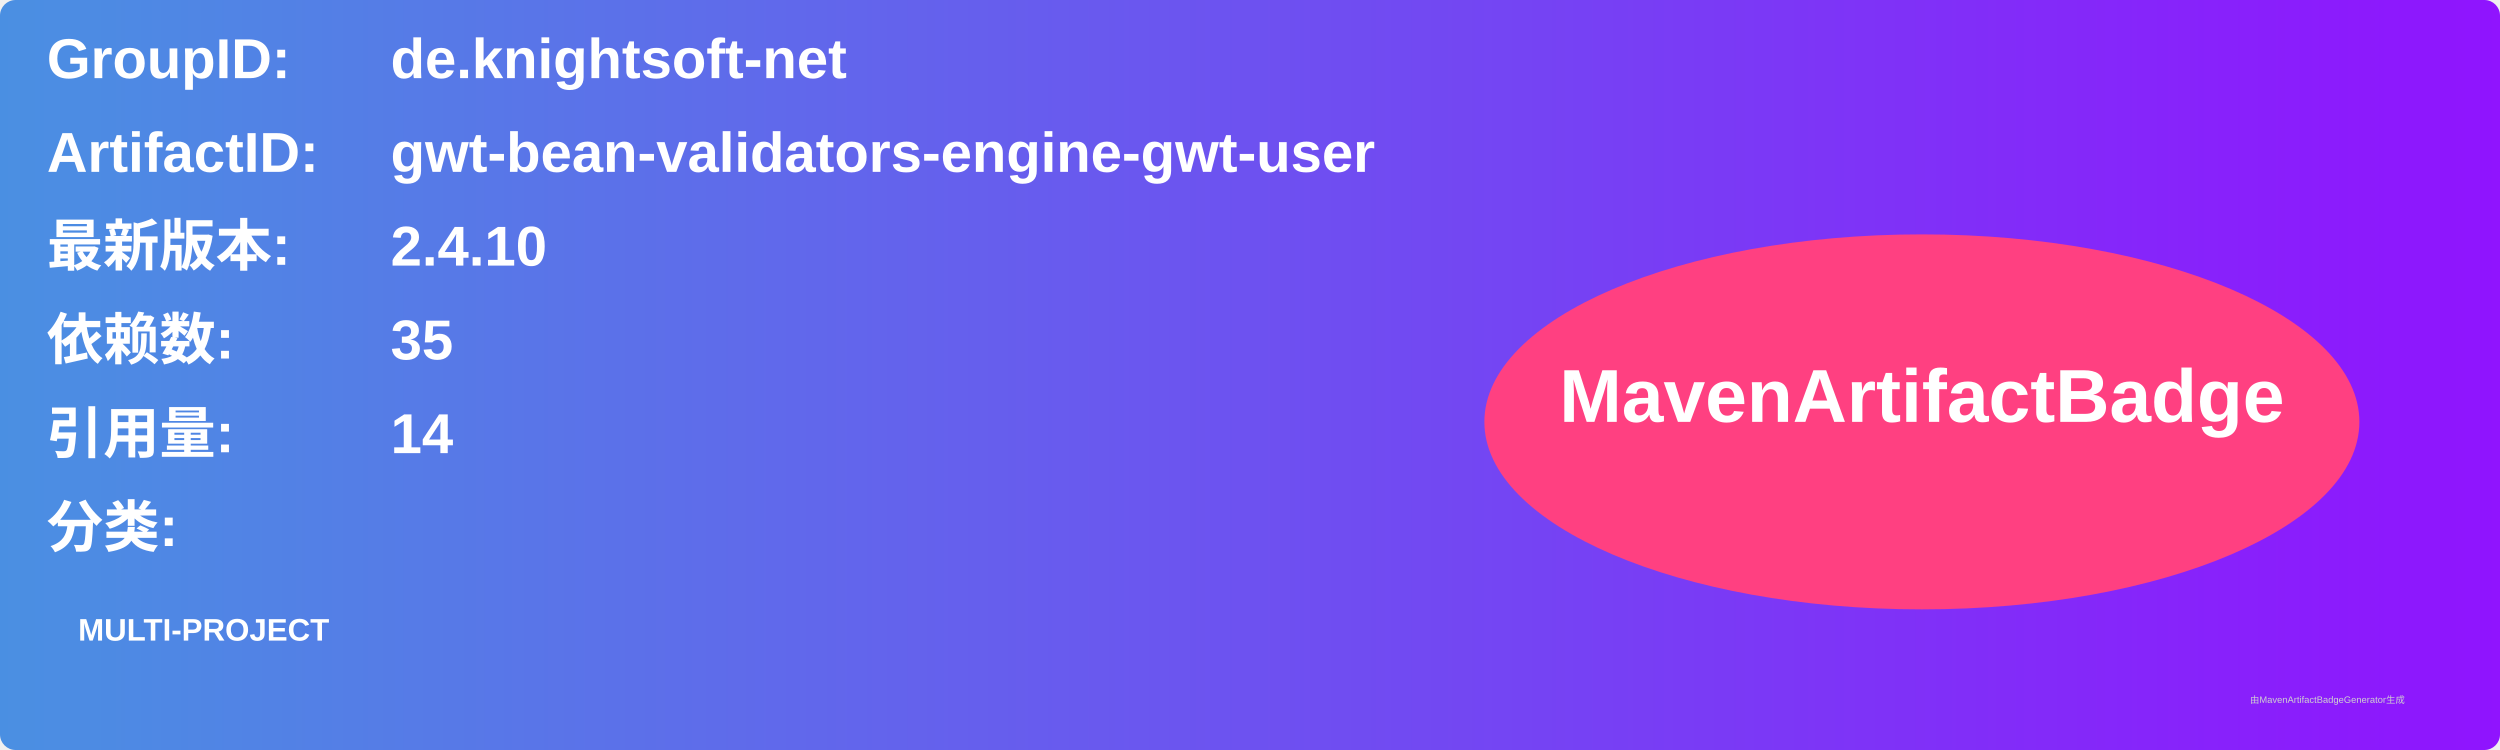
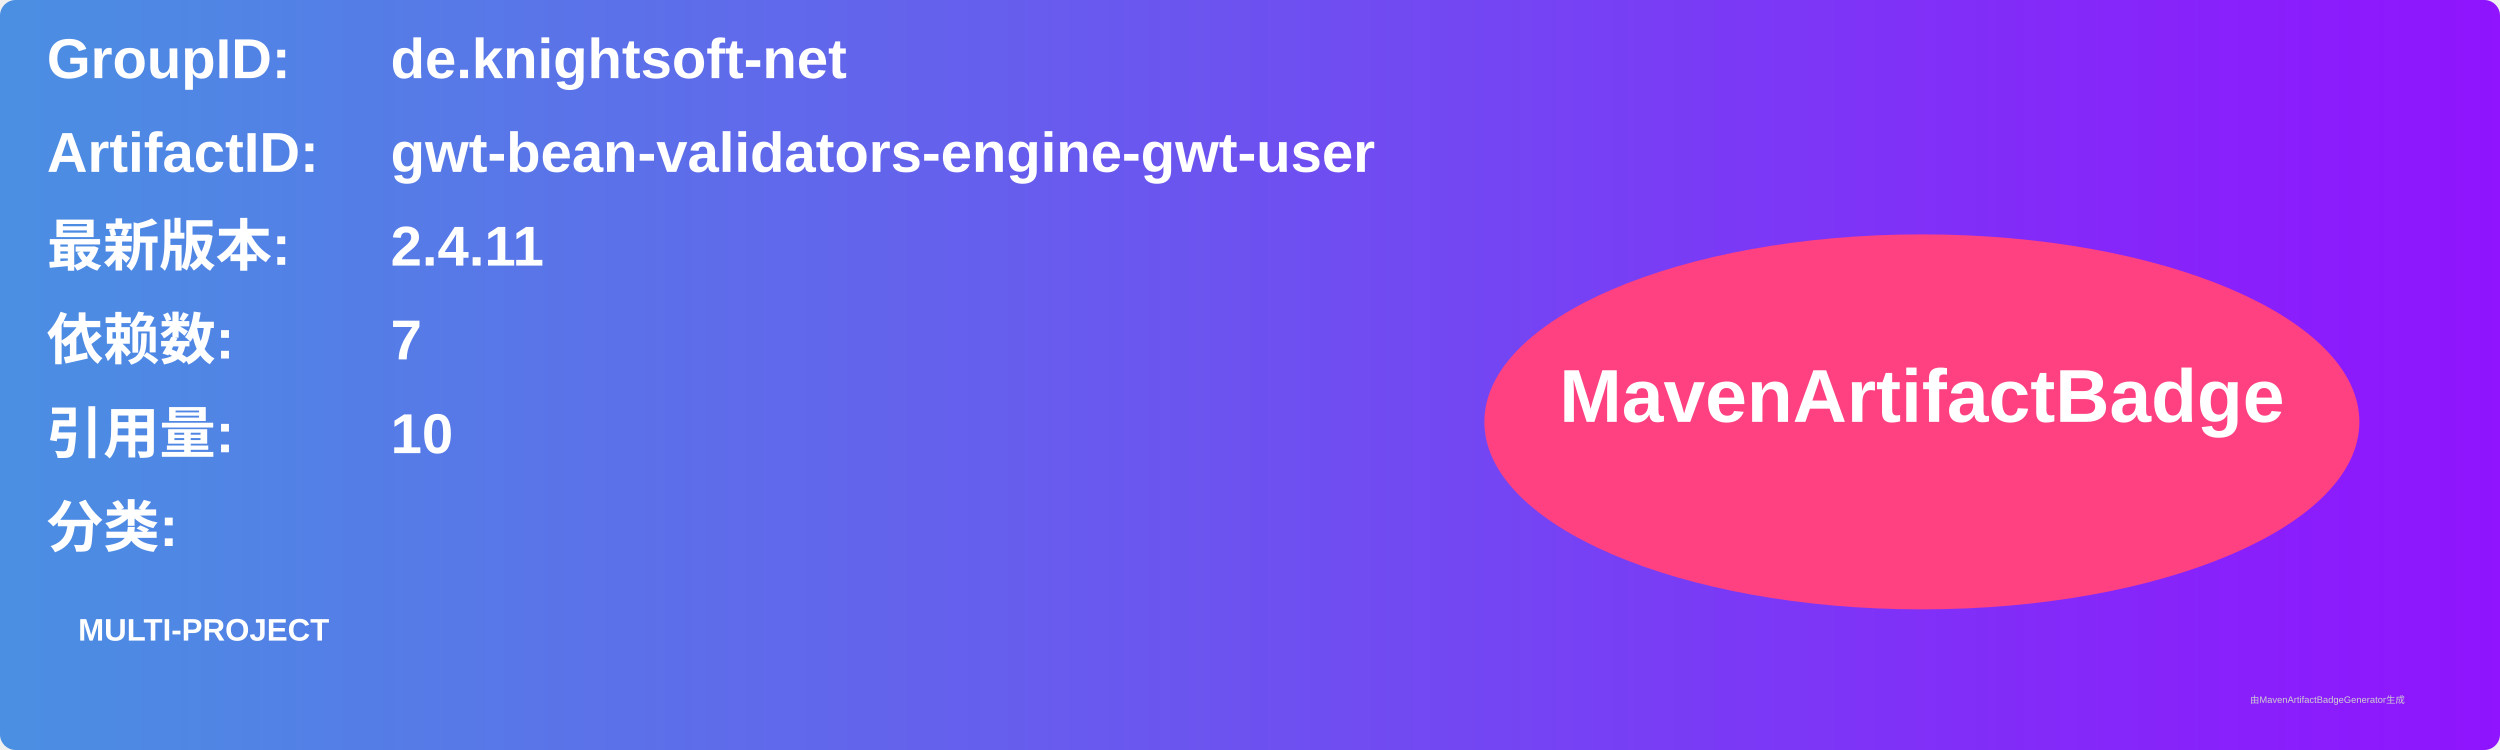
<svg xmlns="http://www.w3.org/2000/svg" width="800" height="240" viewBox="0 0 800 240">
  <linearGradient id="grad" x1="0%" y1="0%" x2="100%" y2="0%">
    <stop offset="0%" stop-color="#4a90e2" />
    <stop offset="100%" stop-color="#9013fe" />
  </linearGradient>
  <rect width="100%" height="100%" rx="5" ry="5" fill="url(#grad)" />
  <g transform="translate(15, 15)">
    <text x="0" y="10" font-family="Arial" font-size="18" fill="white" font-weight="bold" width="260">GroupID:</text>
    <text x="110" y="10" font-family="Arial" font-size="18" fill="white" font-weight="bold" width="460">de.knightsoft-net</text>
    <text x="0" y="40" font-family="Arial" font-size="18" fill="white" font-weight="bold" width="260">ArtifactID:</text>
    <text x="110" y="40" font-family="Arial" font-size="18" fill="white" font-weight="bold" width="460">gwt-bean-validators-engine-gwt-user</text>
    <text x="0" y="70" font-family="Arial" font-size="18" fill="white" font-weight="bold">最新版本:</text>
    <text x="110" y="70" font-family="Arial" font-size="18" fill="white" font-weight="bold">
-       <tspan font-weight="bold">2.4.10</tspan>
+       <tspan font-weight="bold">2.4.11</tspan>
    </text>
    <text x="0" y="100" font-family="Arial" font-size="18" fill="white" font-weight="bold">依赖数: </text>
    <text x="110" y="100" font-family="Arial" font-size="18" fill="white">
-       <tspan font-weight="bold">35</tspan>
+       <tspan font-weight="bold">7</tspan>
    </text>
    <text x="0" y="130" font-family="Arial" font-size="18" fill="white" font-weight="bold">引用量: </text>
    <text x="110" y="130" font-family="Arial" font-size="18" fill="white">
-       <tspan font-weight="bold">14</tspan>
+       <tspan font-weight="bold">10</tspan>
    </text>
    <text x="0" y="160" font-family="Arial" font-size="18" fill="white" font-weight="bold">分类:</text>
    <text x="10" y="190" font-family="Arial" font-size="10" fill="white">
      <tspan font-weight="bold">MULTI-PROJECT</tspan>
    </text>
    <ellipse cx="600" cy="120" rx="140" ry="60" fill="#ff4081" />
    <text x="600" y="120" text-anchor="middle" font-family="Arial" font-size="24" fill="white" font-weight="bold">MavenArtifactBadge</text>
  </g>
  <text x="720" y="225" font-family="Arial" font-size="3" fill="#d0d0d0">由MavenArtifactBadgeGenerator生成</text>
</svg>
